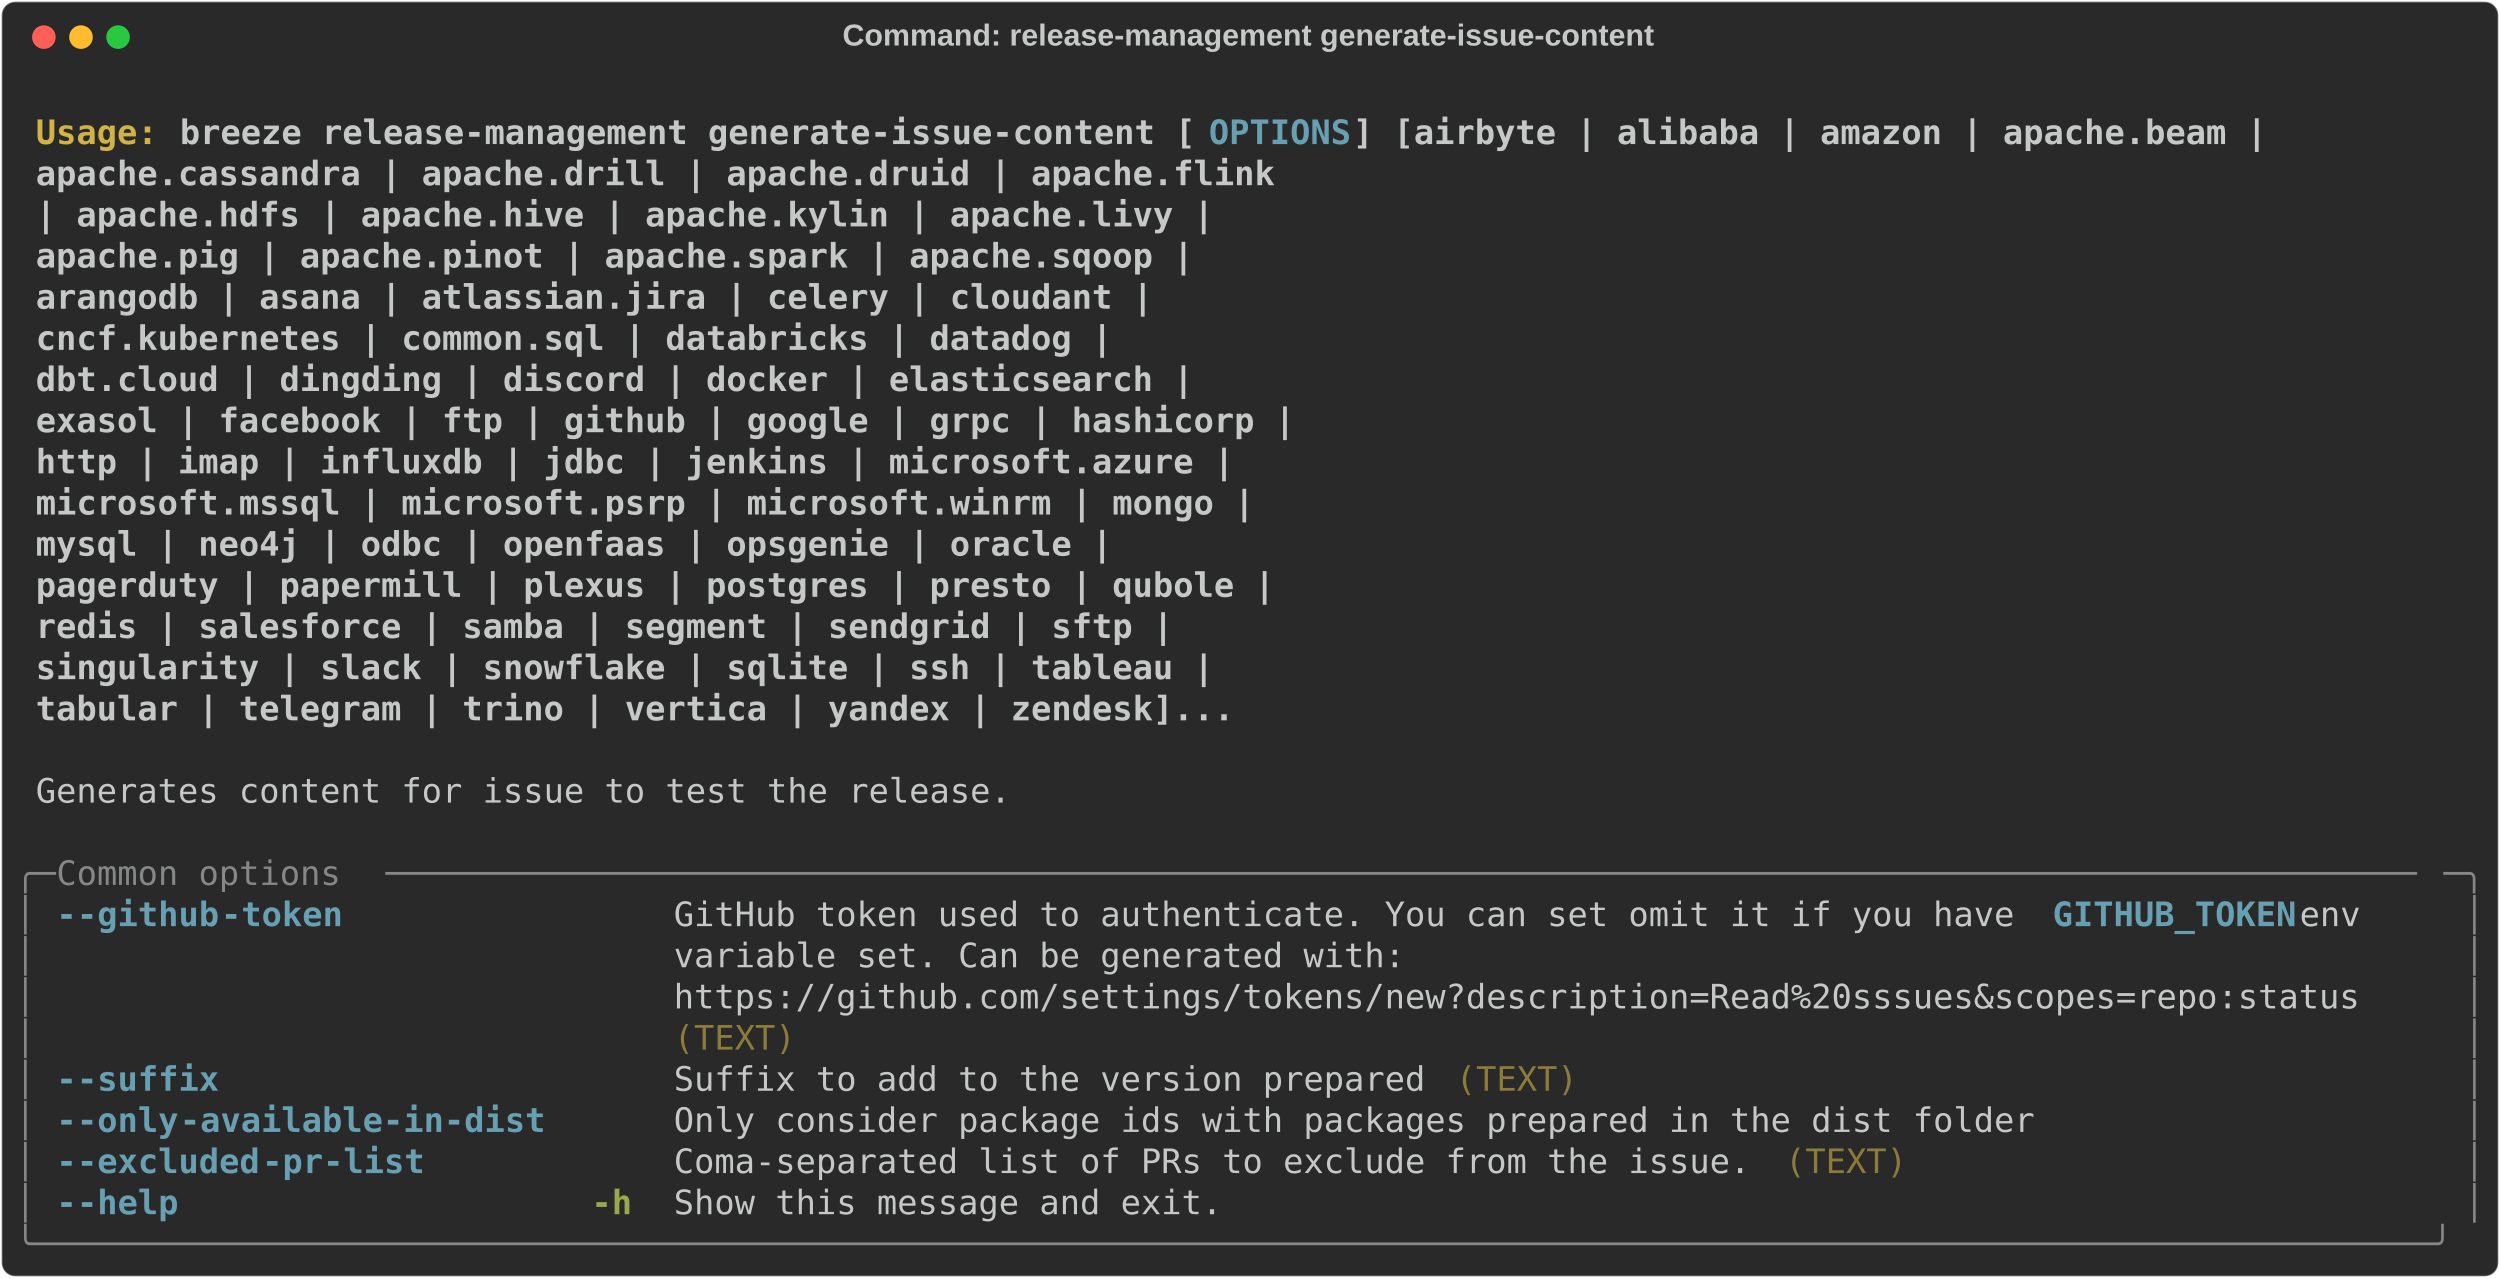
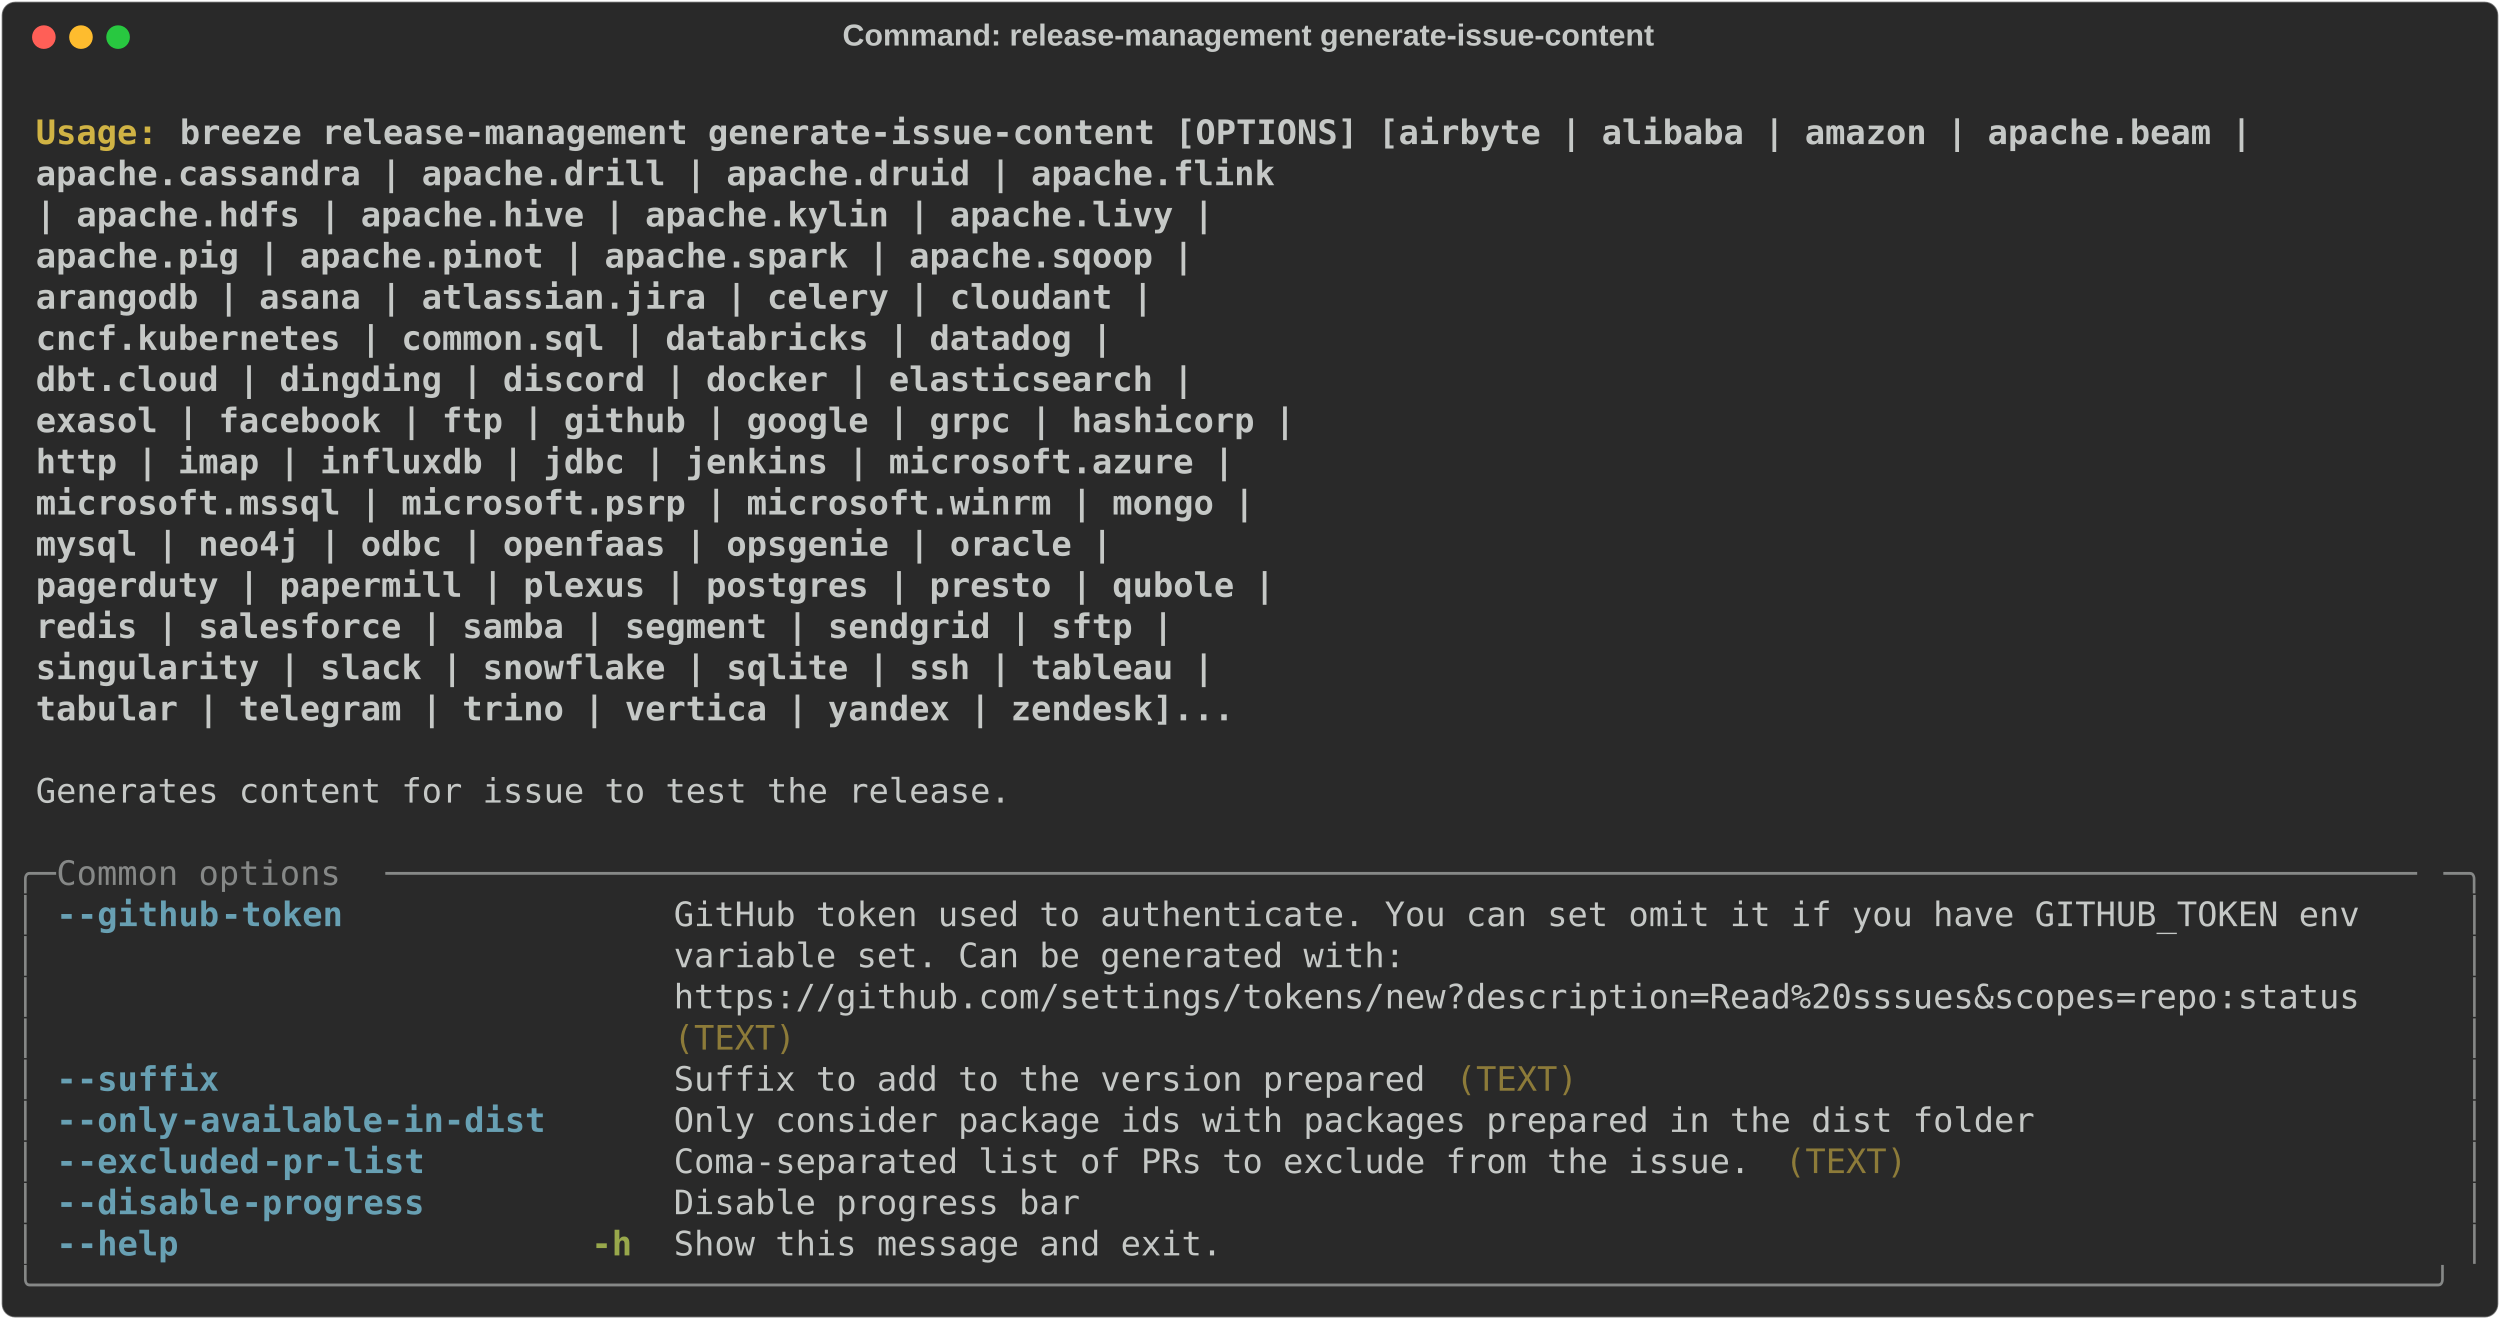
- <svg xmlns="http://www.w3.org/2000/svg" class="rich-terminal" viewBox="0 0 1482 757.6">
+ <svg xmlns="http://www.w3.org/2000/svg" class="rich-terminal" viewBox="0 0 1482 782.0">
  <style>

    @font-face {
        font-family: "Fira Code";
        src: local("FiraCode-Regular"),
                url("https://cdnjs.cloudflare.com/ajax/libs/firacode/6.2.0/woff2/FiraCode-Regular.woff2") format("woff2"),
                url("https://cdnjs.cloudflare.com/ajax/libs/firacode/6.2.0/woff/FiraCode-Regular.woff") format("woff");
        font-style: normal;
        font-weight: 400;
    }
    @font-face {
        font-family: "Fira Code";
        src: local("FiraCode-Bold"),
                url("https://cdnjs.cloudflare.com/ajax/libs/firacode/6.2.0/woff2/FiraCode-Bold.woff2") format("woff2"),
                url("https://cdnjs.cloudflare.com/ajax/libs/firacode/6.2.0/woff/FiraCode-Bold.woff") format("woff");
        font-style: bold;
        font-weight: 700;
    }

    .breeze-release-management-generate-issue-content-matrix {
        font-family: Fira Code, monospace;
        font-size: 20px;
        line-height: 24.4px;
        font-variant-east-asian: full-width;
    }

    .breeze-release-management-generate-issue-content-title {
        font-size: 18px;
        font-weight: bold;
        font-family: arial;
    }

    .breeze-release-management-generate-issue-content-r1 { fill: #c5c8c6;font-weight: bold }
.breeze-release-management-generate-issue-content-r2 { fill: #c5c8c6 }
.breeze-release-management-generate-issue-content-r3 { fill: #d0b344;font-weight: bold }
- .breeze-release-management-generate-issue-content-r4 { fill: #68a0b3;font-weight: bold }
- .breeze-release-management-generate-issue-content-r5 { fill: #868887 }
+ .breeze-release-management-generate-issue-content-r4 { fill: #868887 }
+ .breeze-release-management-generate-issue-content-r5 { fill: #68a0b3;font-weight: bold }
.breeze-release-management-generate-issue-content-r6 { fill: #8d7b39 }
.breeze-release-management-generate-issue-content-r7 { fill: #98a84b;font-weight: bold }
    </style>
  <defs>
    <clipPath id="breeze-release-management-generate-issue-content-clip-terminal">
-       <rect x="0" y="0" width="1463.0" height="706.6" />
+       <rect x="0" y="0" width="1463.0" height="731.0" />
    </clipPath>
    <clipPath id="breeze-release-management-generate-issue-content-line-0">
      <rect x="0" y="1.5" width="1464" height="24.65" />
    </clipPath>
    <clipPath id="breeze-release-management-generate-issue-content-line-1">
      <rect x="0" y="25.9" width="1464" height="24.65" />
    </clipPath>
    <clipPath id="breeze-release-management-generate-issue-content-line-2">
      <rect x="0" y="50.3" width="1464" height="24.65" />
    </clipPath>
    <clipPath id="breeze-release-management-generate-issue-content-line-3">
      <rect x="0" y="74.7" width="1464" height="24.65" />
    </clipPath>
    <clipPath id="breeze-release-management-generate-issue-content-line-4">
      <rect x="0" y="99.1" width="1464" height="24.65" />
    </clipPath>
    <clipPath id="breeze-release-management-generate-issue-content-line-5">
      <rect x="0" y="123.5" width="1464" height="24.65" />
    </clipPath>
    <clipPath id="breeze-release-management-generate-issue-content-line-6">
      <rect x="0" y="147.9" width="1464" height="24.65" />
    </clipPath>
    <clipPath id="breeze-release-management-generate-issue-content-line-7">
      <rect x="0" y="172.3" width="1464" height="24.65" />
    </clipPath>
    <clipPath id="breeze-release-management-generate-issue-content-line-8">
      <rect x="0" y="196.7" width="1464" height="24.65" />
    </clipPath>
    <clipPath id="breeze-release-management-generate-issue-content-line-9">
      <rect x="0" y="221.1" width="1464" height="24.65" />
    </clipPath>
    <clipPath id="breeze-release-management-generate-issue-content-line-10">
      <rect x="0" y="245.5" width="1464" height="24.65" />
    </clipPath>
    <clipPath id="breeze-release-management-generate-issue-content-line-11">
      <rect x="0" y="269.9" width="1464" height="24.65" />
    </clipPath>
    <clipPath id="breeze-release-management-generate-issue-content-line-12">
      <rect x="0" y="294.3" width="1464" height="24.65" />
    </clipPath>
    <clipPath id="breeze-release-management-generate-issue-content-line-13">
      <rect x="0" y="318.7" width="1464" height="24.65" />
    </clipPath>
    <clipPath id="breeze-release-management-generate-issue-content-line-14">
      <rect x="0" y="343.1" width="1464" height="24.65" />
    </clipPath>
    <clipPath id="breeze-release-management-generate-issue-content-line-15">
      <rect x="0" y="367.5" width="1464" height="24.65" />
    </clipPath>
    <clipPath id="breeze-release-management-generate-issue-content-line-16">
      <rect x="0" y="391.9" width="1464" height="24.65" />
    </clipPath>
    <clipPath id="breeze-release-management-generate-issue-content-line-17">
      <rect x="0" y="416.3" width="1464" height="24.65" />
    </clipPath>
    <clipPath id="breeze-release-management-generate-issue-content-line-18">
      <rect x="0" y="440.7" width="1464" height="24.65" />
    </clipPath>
    <clipPath id="breeze-release-management-generate-issue-content-line-19">
      <rect x="0" y="465.1" width="1464" height="24.65" />
    </clipPath>
    <clipPath id="breeze-release-management-generate-issue-content-line-20">
      <rect x="0" y="489.5" width="1464" height="24.65" />
    </clipPath>
    <clipPath id="breeze-release-management-generate-issue-content-line-21">
      <rect x="0" y="513.9" width="1464" height="24.65" />
    </clipPath>
    <clipPath id="breeze-release-management-generate-issue-content-line-22">
      <rect x="0" y="538.3" width="1464" height="24.65" />
    </clipPath>
    <clipPath id="breeze-release-management-generate-issue-content-line-23">
      <rect x="0" y="562.7" width="1464" height="24.65" />
    </clipPath>
    <clipPath id="breeze-release-management-generate-issue-content-line-24">
      <rect x="0" y="587.1" width="1464" height="24.65" />
    </clipPath>
    <clipPath id="breeze-release-management-generate-issue-content-line-25">
      <rect x="0" y="611.5" width="1464" height="24.65" />
    </clipPath>
    <clipPath id="breeze-release-management-generate-issue-content-line-26">
      <rect x="0" y="635.9" width="1464" height="24.65" />
    </clipPath>
    <clipPath id="breeze-release-management-generate-issue-content-line-27">
      <rect x="0" y="660.3" width="1464" height="24.65" />
    </clipPath>
+     <clipPath id="breeze-release-management-generate-issue-content-line-28">
+       <rect x="0" y="684.7" width="1464" height="24.65" />
+     </clipPath>
  </defs>
-   <rect fill="#292929" stroke="rgba(255,255,255,0.35)" stroke-width="1" x="1" y="1" width="1480" height="755.6" rx="8" />
+   <rect fill="#292929" stroke="rgba(255,255,255,0.35)" stroke-width="1" x="1" y="1" width="1480" height="780" rx="8" />
  <text class="breeze-release-management-generate-issue-content-title" fill="#c5c8c6" text-anchor="middle" x="740" y="27">Command: release-management generate-issue-content</text>
  <g transform="translate(26,22)">
    <circle cx="0" cy="0" r="7" fill="#ff5f57" />
    <circle cx="22" cy="0" r="7" fill="#febc2e" />
    <circle cx="44" cy="0" r="7" fill="#28c840" />
  </g>
  <g transform="translate(9, 41)" clip-path="url(#breeze-release-management-generate-issue-content-clip-terminal)">
    <g class="breeze-release-management-generate-issue-content-matrix">
      <text class="breeze-release-management-generate-issue-content-r2" x="1464" y="20" textLength="12.2" clip-path="url(#breeze-release-management-generate-issue-content-line-0)">
</text>
      <text class="breeze-release-management-generate-issue-content-r3" x="12.2" y="44.4" textLength="85.4" clip-path="url(#breeze-release-management-generate-issue-content-line-1)">Usage: </text>
-       <text class="breeze-release-management-generate-issue-content-r1" x="97.6" y="44.4" textLength="610" clip-path="url(#breeze-release-management-generate-issue-content-line-1)">breeze release-management generate-issue-content [</text>
-       <text class="breeze-release-management-generate-issue-content-r4" x="707.6" y="44.4" textLength="85.4" clip-path="url(#breeze-release-management-generate-issue-content-line-1)">OPTIONS</text>
-       <text class="breeze-release-management-generate-issue-content-r1" x="793" y="44.4" textLength="549" clip-path="url(#breeze-release-management-generate-issue-content-line-1)">] [airbyte | alibaba | amazon | apache.beam |</text>
+       <text class="breeze-release-management-generate-issue-content-r1" x="97.6" y="44.4" textLength="1244.4" clip-path="url(#breeze-release-management-generate-issue-content-line-1)">breeze release-management generate-issue-content [OPTIONS] [airbyte | alibaba | amazon | apache.beam |</text>
      <text class="breeze-release-management-generate-issue-content-r2" x="1464" y="44.4" textLength="12.2" clip-path="url(#breeze-release-management-generate-issue-content-line-1)">
</text>
      <text class="breeze-release-management-generate-issue-content-r1" x="12.2" y="68.8" textLength="1427.4" clip-path="url(#breeze-release-management-generate-issue-content-line-2)">                                                        apache.cassandra | apache.drill | apache.druid | apache.flink</text>
      <text class="breeze-release-management-generate-issue-content-r2" x="1464" y="68.8" textLength="12.2" clip-path="url(#breeze-release-management-generate-issue-content-line-2)">
</text>
      <text class="breeze-release-management-generate-issue-content-r1" x="12.2" y="93.2" textLength="1390.8" clip-path="url(#breeze-release-management-generate-issue-content-line-3)">                                                        | apache.hdfs | apache.hive | apache.kylin | apache.livy |</text>
      <text class="breeze-release-management-generate-issue-content-r2" x="1464" y="93.2" textLength="12.2" clip-path="url(#breeze-release-management-generate-issue-content-line-3)">
</text>
      <text class="breeze-release-management-generate-issue-content-r1" x="12.2" y="117.6" textLength="1378.6" clip-path="url(#breeze-release-management-generate-issue-content-line-4)">                                                        apache.pig | apache.pinot | apache.spark | apache.sqoop |</text>
      <text class="breeze-release-management-generate-issue-content-r2" x="1464" y="117.6" textLength="12.2" clip-path="url(#breeze-release-management-generate-issue-content-line-4)">
</text>
      <text class="breeze-release-management-generate-issue-content-r1" x="12.2" y="142" textLength="1354.2" clip-path="url(#breeze-release-management-generate-issue-content-line-5)">                                                        arangodb | asana | atlassian.jira | celery | cloudant |</text>
      <text class="breeze-release-management-generate-issue-content-r2" x="1464" y="142" textLength="12.2" clip-path="url(#breeze-release-management-generate-issue-content-line-5)">
</text>
      <text class="breeze-release-management-generate-issue-content-r1" x="12.2" y="166.4" textLength="1329.8" clip-path="url(#breeze-release-management-generate-issue-content-line-6)">                                                        cncf.kubernetes | common.sql | databricks | datadog |</text>
      <text class="breeze-release-management-generate-issue-content-r2" x="1464" y="166.4" textLength="12.2" clip-path="url(#breeze-release-management-generate-issue-content-line-6)">
</text>
      <text class="breeze-release-management-generate-issue-content-r1" x="12.2" y="190.8" textLength="1378.6" clip-path="url(#breeze-release-management-generate-issue-content-line-7)">                                                        dbt.cloud | dingding | discord | docker | elasticsearch |</text>
      <text class="breeze-release-management-generate-issue-content-r2" x="1464" y="190.8" textLength="12.2" clip-path="url(#breeze-release-management-generate-issue-content-line-7)">
</text>
      <text class="breeze-release-management-generate-issue-content-r1" x="12.2" y="215.2" textLength="1439.6" clip-path="url(#breeze-release-management-generate-issue-content-line-8)">                                                        exasol | facebook | ftp | github | google | grpc | hashicorp |</text>
      <text class="breeze-release-management-generate-issue-content-r2" x="1464" y="215.2" textLength="12.2" clip-path="url(#breeze-release-management-generate-issue-content-line-8)">
</text>
      <text class="breeze-release-management-generate-issue-content-r1" x="12.2" y="239.6" textLength="1403" clip-path="url(#breeze-release-management-generate-issue-content-line-9)">                                                        http | imap | influxdb | jdbc | jenkins | microsoft.azure |</text>
      <text class="breeze-release-management-generate-issue-content-r2" x="1464" y="239.6" textLength="12.2" clip-path="url(#breeze-release-management-generate-issue-content-line-9)">
</text>
      <text class="breeze-release-management-generate-issue-content-r1" x="12.2" y="264" textLength="1415.2" clip-path="url(#breeze-release-management-generate-issue-content-line-10)">                                                        microsoft.mssql | microsoft.psrp | microsoft.winrm | mongo |</text>
      <text class="breeze-release-management-generate-issue-content-r2" x="1464" y="264" textLength="12.2" clip-path="url(#breeze-release-management-generate-issue-content-line-10)">
</text>
      <text class="breeze-release-management-generate-issue-content-r1" x="12.2" y="288.4" textLength="1329.8" clip-path="url(#breeze-release-management-generate-issue-content-line-11)">                                                        mysql | neo4j | odbc | openfaas | opsgenie | oracle |</text>
      <text class="breeze-release-management-generate-issue-content-r2" x="1464" y="288.4" textLength="12.2" clip-path="url(#breeze-release-management-generate-issue-content-line-11)">
</text>
      <text class="breeze-release-management-generate-issue-content-r1" x="12.2" y="312.8" textLength="1427.4" clip-path="url(#breeze-release-management-generate-issue-content-line-12)">                                                        pagerduty | papermill | plexus | postgres | presto | qubole |</text>
      <text class="breeze-release-management-generate-issue-content-r2" x="1464" y="312.8" textLength="12.2" clip-path="url(#breeze-release-management-generate-issue-content-line-12)">
</text>
      <text class="breeze-release-management-generate-issue-content-r1" x="12.2" y="337.2" textLength="1366.4" clip-path="url(#breeze-release-management-generate-issue-content-line-13)">                                                        redis | salesforce | samba | segment | sendgrid | sftp |</text>
      <text class="breeze-release-management-generate-issue-content-r2" x="1464" y="337.2" textLength="12.2" clip-path="url(#breeze-release-management-generate-issue-content-line-13)">
</text>
      <text class="breeze-release-management-generate-issue-content-r1" x="12.2" y="361.6" textLength="1390.8" clip-path="url(#breeze-release-management-generate-issue-content-line-14)">                                                        singularity | slack | snowflake | sqlite | ssh | tableau |</text>
      <text class="breeze-release-management-generate-issue-content-r2" x="1464" y="361.6" textLength="12.2" clip-path="url(#breeze-release-management-generate-issue-content-line-14)">
</text>
      <text class="breeze-release-management-generate-issue-content-r1" x="12.2" y="386" textLength="1403" clip-path="url(#breeze-release-management-generate-issue-content-line-15)">                                                        tabular | telegram | trino | vertica | yandex | zendesk]...</text>
      <text class="breeze-release-management-generate-issue-content-r2" x="1464" y="386" textLength="12.2" clip-path="url(#breeze-release-management-generate-issue-content-line-15)">
</text>
      <text class="breeze-release-management-generate-issue-content-r2" x="1464" y="410.4" textLength="12.2" clip-path="url(#breeze-release-management-generate-issue-content-line-16)">
</text>
      <text class="breeze-release-management-generate-issue-content-r2" x="12.2" y="434.8" textLength="585.6" clip-path="url(#breeze-release-management-generate-issue-content-line-17)">Generates content for issue to test the release.</text>
      <text class="breeze-release-management-generate-issue-content-r2" x="1464" y="434.8" textLength="12.2" clip-path="url(#breeze-release-management-generate-issue-content-line-17)">
</text>
      <text class="breeze-release-management-generate-issue-content-r2" x="1464" y="459.2" textLength="12.2" clip-path="url(#breeze-release-management-generate-issue-content-line-18)">
</text>
-       <text class="breeze-release-management-generate-issue-content-r5" x="0" y="483.6" textLength="24.4" clip-path="url(#breeze-release-management-generate-issue-content-line-19)">╭─</text>
-       <text class="breeze-release-management-generate-issue-content-r5" x="24.4" y="483.6" textLength="195.2" clip-path="url(#breeze-release-management-generate-issue-content-line-19)"> Common options </text>
-       <text class="breeze-release-management-generate-issue-content-r5" x="219.6" y="483.6" textLength="1220" clip-path="url(#breeze-release-management-generate-issue-content-line-19)">────────────────────────────────────────────────────────────────────────────────────────────────────</text>
-       <text class="breeze-release-management-generate-issue-content-r5" x="1439.6" y="483.6" textLength="24.4" clip-path="url(#breeze-release-management-generate-issue-content-line-19)">─╮</text>
+       <text class="breeze-release-management-generate-issue-content-r4" x="0" y="483.6" textLength="24.4" clip-path="url(#breeze-release-management-generate-issue-content-line-19)">╭─</text>
+       <text class="breeze-release-management-generate-issue-content-r4" x="24.4" y="483.6" textLength="195.2" clip-path="url(#breeze-release-management-generate-issue-content-line-19)"> Common options </text>
+       <text class="breeze-release-management-generate-issue-content-r4" x="219.6" y="483.6" textLength="1220" clip-path="url(#breeze-release-management-generate-issue-content-line-19)">────────────────────────────────────────────────────────────────────────────────────────────────────</text>
+       <text class="breeze-release-management-generate-issue-content-r4" x="1439.6" y="483.6" textLength="24.4" clip-path="url(#breeze-release-management-generate-issue-content-line-19)">─╮</text>
      <text class="breeze-release-management-generate-issue-content-r2" x="1464" y="483.6" textLength="12.2" clip-path="url(#breeze-release-management-generate-issue-content-line-19)">
</text>
-       <text class="breeze-release-management-generate-issue-content-r5" x="0" y="508" textLength="12.2" clip-path="url(#breeze-release-management-generate-issue-content-line-20)">│</text>
-       <text class="breeze-release-management-generate-issue-content-r4" x="24.4" y="508" textLength="12.2" clip-path="url(#breeze-release-management-generate-issue-content-line-20)">-</text>
-       <text class="breeze-release-management-generate-issue-content-r4" x="36.6" y="508" textLength="85.4" clip-path="url(#breeze-release-management-generate-issue-content-line-20)">-github</text>
-       <text class="breeze-release-management-generate-issue-content-r4" x="122" y="508" textLength="73.2" clip-path="url(#breeze-release-management-generate-issue-content-line-20)">-token</text>
-       <text class="breeze-release-management-generate-issue-content-r2" x="390.4" y="508" textLength="817.4" clip-path="url(#breeze-release-management-generate-issue-content-line-20)">GitHub token used to authenticate. You can set omit it if you have </text>
-       <text class="breeze-release-management-generate-issue-content-r4" x="1207.8" y="508" textLength="146.4" clip-path="url(#breeze-release-management-generate-issue-content-line-20)">GITHUB_TOKEN</text>
-       <text class="breeze-release-management-generate-issue-content-r2" x="1354.2" y="508" textLength="85.4" clip-path="url(#breeze-release-management-generate-issue-content-line-20)"> env   </text>
-       <text class="breeze-release-management-generate-issue-content-r5" x="1451.8" y="508" textLength="12.2" clip-path="url(#breeze-release-management-generate-issue-content-line-20)">│</text>
+       <text class="breeze-release-management-generate-issue-content-r4" x="0" y="508" textLength="12.2" clip-path="url(#breeze-release-management-generate-issue-content-line-20)">│</text>
+       <text class="breeze-release-management-generate-issue-content-r5" x="24.4" y="508" textLength="12.2" clip-path="url(#breeze-release-management-generate-issue-content-line-20)">-</text>
+       <text class="breeze-release-management-generate-issue-content-r5" x="36.6" y="508" textLength="85.4" clip-path="url(#breeze-release-management-generate-issue-content-line-20)">-github</text>
+       <text class="breeze-release-management-generate-issue-content-r5" x="122" y="508" textLength="73.2" clip-path="url(#breeze-release-management-generate-issue-content-line-20)">-token</text>
+       <text class="breeze-release-management-generate-issue-content-r2" x="390.4" y="508" textLength="1049.2" clip-path="url(#breeze-release-management-generate-issue-content-line-20)">GitHub token used to authenticate. You can set omit it if you have GITHUB_TOKEN env   </text>
+       <text class="breeze-release-management-generate-issue-content-r4" x="1451.8" y="508" textLength="12.2" clip-path="url(#breeze-release-management-generate-issue-content-line-20)">│</text>
      <text class="breeze-release-management-generate-issue-content-r2" x="1464" y="508" textLength="12.2" clip-path="url(#breeze-release-management-generate-issue-content-line-20)">
</text>
-       <text class="breeze-release-management-generate-issue-content-r5" x="0" y="532.4" textLength="12.2" clip-path="url(#breeze-release-management-generate-issue-content-line-21)">│</text>
+       <text class="breeze-release-management-generate-issue-content-r4" x="0" y="532.4" textLength="12.2" clip-path="url(#breeze-release-management-generate-issue-content-line-21)">│</text>
      <text class="breeze-release-management-generate-issue-content-r2" x="390.4" y="532.4" textLength="1049.2" clip-path="url(#breeze-release-management-generate-issue-content-line-21)">variable set. Can be generated with:                                                  </text>
-       <text class="breeze-release-management-generate-issue-content-r5" x="1451.8" y="532.4" textLength="12.2" clip-path="url(#breeze-release-management-generate-issue-content-line-21)">│</text>
+       <text class="breeze-release-management-generate-issue-content-r4" x="1451.8" y="532.4" textLength="12.2" clip-path="url(#breeze-release-management-generate-issue-content-line-21)">│</text>
      <text class="breeze-release-management-generate-issue-content-r2" x="1464" y="532.4" textLength="12.2" clip-path="url(#breeze-release-management-generate-issue-content-line-21)">
</text>
-       <text class="breeze-release-management-generate-issue-content-r5" x="0" y="556.8" textLength="12.2" clip-path="url(#breeze-release-management-generate-issue-content-line-22)">│</text>
+       <text class="breeze-release-management-generate-issue-content-r4" x="0" y="556.8" textLength="12.2" clip-path="url(#breeze-release-management-generate-issue-content-line-22)">│</text>
      <text class="breeze-release-management-generate-issue-content-r2" x="390.4" y="556.8" textLength="1049.2" clip-path="url(#breeze-release-management-generate-issue-content-line-22)">https://github.com/settings/tokens/new?description=Read%20sssues&amp;scopes=repo:status   </text>
-       <text class="breeze-release-management-generate-issue-content-r5" x="1451.8" y="556.8" textLength="12.2" clip-path="url(#breeze-release-management-generate-issue-content-line-22)">│</text>
+       <text class="breeze-release-management-generate-issue-content-r4" x="1451.8" y="556.8" textLength="12.2" clip-path="url(#breeze-release-management-generate-issue-content-line-22)">│</text>
      <text class="breeze-release-management-generate-issue-content-r2" x="1464" y="556.8" textLength="12.2" clip-path="url(#breeze-release-management-generate-issue-content-line-22)">
</text>
-       <text class="breeze-release-management-generate-issue-content-r5" x="0" y="581.2" textLength="12.2" clip-path="url(#breeze-release-management-generate-issue-content-line-23)">│</text>
+       <text class="breeze-release-management-generate-issue-content-r4" x="0" y="581.2" textLength="12.2" clip-path="url(#breeze-release-management-generate-issue-content-line-23)">│</text>
      <text class="breeze-release-management-generate-issue-content-r6" x="390.4" y="581.2" textLength="1049.2" clip-path="url(#breeze-release-management-generate-issue-content-line-23)">(TEXT)                                                                                </text>
-       <text class="breeze-release-management-generate-issue-content-r5" x="1451.8" y="581.2" textLength="12.2" clip-path="url(#breeze-release-management-generate-issue-content-line-23)">│</text>
+       <text class="breeze-release-management-generate-issue-content-r4" x="1451.8" y="581.2" textLength="12.2" clip-path="url(#breeze-release-management-generate-issue-content-line-23)">│</text>
      <text class="breeze-release-management-generate-issue-content-r2" x="1464" y="581.2" textLength="12.2" clip-path="url(#breeze-release-management-generate-issue-content-line-23)">
</text>
-       <text class="breeze-release-management-generate-issue-content-r5" x="0" y="605.6" textLength="12.2" clip-path="url(#breeze-release-management-generate-issue-content-line-24)">│</text>
-       <text class="breeze-release-management-generate-issue-content-r4" x="24.4" y="605.6" textLength="12.2" clip-path="url(#breeze-release-management-generate-issue-content-line-24)">-</text>
-       <text class="breeze-release-management-generate-issue-content-r4" x="36.6" y="605.6" textLength="85.4" clip-path="url(#breeze-release-management-generate-issue-content-line-24)">-suffix</text>
+       <text class="breeze-release-management-generate-issue-content-r4" x="0" y="605.6" textLength="12.2" clip-path="url(#breeze-release-management-generate-issue-content-line-24)">│</text>
+       <text class="breeze-release-management-generate-issue-content-r5" x="24.4" y="605.6" textLength="12.2" clip-path="url(#breeze-release-management-generate-issue-content-line-24)">-</text>
+       <text class="breeze-release-management-generate-issue-content-r5" x="36.6" y="605.6" textLength="85.4" clip-path="url(#breeze-release-management-generate-issue-content-line-24)">-suffix</text>
      <text class="breeze-release-management-generate-issue-content-r2" x="390.4" y="605.6" textLength="451.4" clip-path="url(#breeze-release-management-generate-issue-content-line-24)">Suffix to add to the version prepared</text>
      <text class="breeze-release-management-generate-issue-content-r6" x="854" y="605.6" textLength="73.2" clip-path="url(#breeze-release-management-generate-issue-content-line-24)">(TEXT)</text>
-       <text class="breeze-release-management-generate-issue-content-r5" x="1451.8" y="605.6" textLength="12.2" clip-path="url(#breeze-release-management-generate-issue-content-line-24)">│</text>
+       <text class="breeze-release-management-generate-issue-content-r4" x="1451.8" y="605.6" textLength="12.2" clip-path="url(#breeze-release-management-generate-issue-content-line-24)">│</text>
      <text class="breeze-release-management-generate-issue-content-r2" x="1464" y="605.6" textLength="12.2" clip-path="url(#breeze-release-management-generate-issue-content-line-24)">
</text>
-       <text class="breeze-release-management-generate-issue-content-r5" x="0" y="630" textLength="12.2" clip-path="url(#breeze-release-management-generate-issue-content-line-25)">│</text>
-       <text class="breeze-release-management-generate-issue-content-r4" x="24.4" y="630" textLength="12.2" clip-path="url(#breeze-release-management-generate-issue-content-line-25)">-</text>
-       <text class="breeze-release-management-generate-issue-content-r4" x="36.6" y="630" textLength="61" clip-path="url(#breeze-release-management-generate-issue-content-line-25)">-only</text>
-       <text class="breeze-release-management-generate-issue-content-r4" x="97.6" y="630" textLength="219.6" clip-path="url(#breeze-release-management-generate-issue-content-line-25)">-available-in-dist</text>
+       <text class="breeze-release-management-generate-issue-content-r4" x="0" y="630" textLength="12.2" clip-path="url(#breeze-release-management-generate-issue-content-line-25)">│</text>
+       <text class="breeze-release-management-generate-issue-content-r5" x="24.4" y="630" textLength="12.2" clip-path="url(#breeze-release-management-generate-issue-content-line-25)">-</text>
+       <text class="breeze-release-management-generate-issue-content-r5" x="36.6" y="630" textLength="61" clip-path="url(#breeze-release-management-generate-issue-content-line-25)">-only</text>
+       <text class="breeze-release-management-generate-issue-content-r5" x="97.6" y="630" textLength="219.6" clip-path="url(#breeze-release-management-generate-issue-content-line-25)">-available-in-dist</text>
      <text class="breeze-release-management-generate-issue-content-r2" x="390.4" y="630" textLength="817.4" clip-path="url(#breeze-release-management-generate-issue-content-line-25)">Only consider package ids with packages prepared in the dist folder</text>
-       <text class="breeze-release-management-generate-issue-content-r5" x="1451.8" y="630" textLength="12.2" clip-path="url(#breeze-release-management-generate-issue-content-line-25)">│</text>
+       <text class="breeze-release-management-generate-issue-content-r4" x="1451.8" y="630" textLength="12.2" clip-path="url(#breeze-release-management-generate-issue-content-line-25)">│</text>
      <text class="breeze-release-management-generate-issue-content-r2" x="1464" y="630" textLength="12.2" clip-path="url(#breeze-release-management-generate-issue-content-line-25)">
</text>
-       <text class="breeze-release-management-generate-issue-content-r5" x="0" y="654.4" textLength="12.2" clip-path="url(#breeze-release-management-generate-issue-content-line-26)">│</text>
-       <text class="breeze-release-management-generate-issue-content-r4" x="24.4" y="654.4" textLength="12.2" clip-path="url(#breeze-release-management-generate-issue-content-line-26)">-</text>
-       <text class="breeze-release-management-generate-issue-content-r4" x="36.6" y="654.4" textLength="109.8" clip-path="url(#breeze-release-management-generate-issue-content-line-26)">-excluded</text>
-       <text class="breeze-release-management-generate-issue-content-r4" x="146.4" y="654.4" textLength="97.6" clip-path="url(#breeze-release-management-generate-issue-content-line-26)">-pr-list</text>
+       <text class="breeze-release-management-generate-issue-content-r4" x="0" y="654.4" textLength="12.2" clip-path="url(#breeze-release-management-generate-issue-content-line-26)">│</text>
+       <text class="breeze-release-management-generate-issue-content-r5" x="24.4" y="654.4" textLength="12.2" clip-path="url(#breeze-release-management-generate-issue-content-line-26)">-</text>
+       <text class="breeze-release-management-generate-issue-content-r5" x="36.6" y="654.4" textLength="109.8" clip-path="url(#breeze-release-management-generate-issue-content-line-26)">-excluded</text>
+       <text class="breeze-release-management-generate-issue-content-r5" x="146.4" y="654.4" textLength="97.6" clip-path="url(#breeze-release-management-generate-issue-content-line-26)">-pr-list</text>
      <text class="breeze-release-management-generate-issue-content-r2" x="390.4" y="654.4" textLength="646.6" clip-path="url(#breeze-release-management-generate-issue-content-line-26)">Coma-separated list of PRs to exclude from the issue.</text>
      <text class="breeze-release-management-generate-issue-content-r6" x="1049.2" y="654.4" textLength="73.2" clip-path="url(#breeze-release-management-generate-issue-content-line-26)">(TEXT)</text>
-       <text class="breeze-release-management-generate-issue-content-r5" x="1451.8" y="654.4" textLength="12.2" clip-path="url(#breeze-release-management-generate-issue-content-line-26)">│</text>
+       <text class="breeze-release-management-generate-issue-content-r4" x="1451.8" y="654.4" textLength="12.2" clip-path="url(#breeze-release-management-generate-issue-content-line-26)">│</text>
      <text class="breeze-release-management-generate-issue-content-r2" x="1464" y="654.4" textLength="12.2" clip-path="url(#breeze-release-management-generate-issue-content-line-26)">
</text>
-       <text class="breeze-release-management-generate-issue-content-r5" x="0" y="678.8" textLength="12.2" clip-path="url(#breeze-release-management-generate-issue-content-line-27)">│</text>
-       <text class="breeze-release-management-generate-issue-content-r4" x="24.4" y="678.8" textLength="12.2" clip-path="url(#breeze-release-management-generate-issue-content-line-27)">-</text>
-       <text class="breeze-release-management-generate-issue-content-r4" x="36.6" y="678.8" textLength="61" clip-path="url(#breeze-release-management-generate-issue-content-line-27)">-help</text>
-       <text class="breeze-release-management-generate-issue-content-r7" x="341.6" y="678.8" textLength="24.4" clip-path="url(#breeze-release-management-generate-issue-content-line-27)">-h</text>
-       <text class="breeze-release-management-generate-issue-content-r2" x="390.4" y="678.8" textLength="329.4" clip-path="url(#breeze-release-management-generate-issue-content-line-27)">Show this message and exit.</text>
-       <text class="breeze-release-management-generate-issue-content-r5" x="1451.8" y="678.8" textLength="12.2" clip-path="url(#breeze-release-management-generate-issue-content-line-27)">│</text>
+       <text class="breeze-release-management-generate-issue-content-r4" x="0" y="678.8" textLength="12.2" clip-path="url(#breeze-release-management-generate-issue-content-line-27)">│</text>
+       <text class="breeze-release-management-generate-issue-content-r5" x="24.4" y="678.8" textLength="12.2" clip-path="url(#breeze-release-management-generate-issue-content-line-27)">-</text>
+       <text class="breeze-release-management-generate-issue-content-r5" x="36.6" y="678.8" textLength="97.6" clip-path="url(#breeze-release-management-generate-issue-content-line-27)">-disable</text>
+       <text class="breeze-release-management-generate-issue-content-r5" x="134.2" y="678.8" textLength="109.8" clip-path="url(#breeze-release-management-generate-issue-content-line-27)">-progress</text>
+       <text class="breeze-release-management-generate-issue-content-r2" x="390.4" y="678.8" textLength="244" clip-path="url(#breeze-release-management-generate-issue-content-line-27)">Disable progress bar</text>
+       <text class="breeze-release-management-generate-issue-content-r4" x="1451.8" y="678.8" textLength="12.2" clip-path="url(#breeze-release-management-generate-issue-content-line-27)">│</text>
      <text class="breeze-release-management-generate-issue-content-r2" x="1464" y="678.8" textLength="12.2" clip-path="url(#breeze-release-management-generate-issue-content-line-27)">
</text>
-       <text class="breeze-release-management-generate-issue-content-r5" x="0" y="703.2" textLength="1464" clip-path="url(#breeze-release-management-generate-issue-content-line-28)">╰──────────────────────────────────────────────────────────────────────────────────────────────────────────────────────╯</text>
+       <text class="breeze-release-management-generate-issue-content-r4" x="0" y="703.2" textLength="12.2" clip-path="url(#breeze-release-management-generate-issue-content-line-28)">│</text>
+       <text class="breeze-release-management-generate-issue-content-r5" x="24.4" y="703.2" textLength="12.2" clip-path="url(#breeze-release-management-generate-issue-content-line-28)">-</text>
+       <text class="breeze-release-management-generate-issue-content-r5" x="36.6" y="703.2" textLength="61" clip-path="url(#breeze-release-management-generate-issue-content-line-28)">-help</text>
+       <text class="breeze-release-management-generate-issue-content-r7" x="341.6" y="703.2" textLength="24.4" clip-path="url(#breeze-release-management-generate-issue-content-line-28)">-h</text>
+       <text class="breeze-release-management-generate-issue-content-r2" x="390.4" y="703.2" textLength="329.4" clip-path="url(#breeze-release-management-generate-issue-content-line-28)">Show this message and exit.</text>
+       <text class="breeze-release-management-generate-issue-content-r4" x="1451.8" y="703.2" textLength="12.2" clip-path="url(#breeze-release-management-generate-issue-content-line-28)">│</text>
      <text class="breeze-release-management-generate-issue-content-r2" x="1464" y="703.2" textLength="12.2" clip-path="url(#breeze-release-management-generate-issue-content-line-28)">
+ </text>
+       <text class="breeze-release-management-generate-issue-content-r4" x="0" y="727.6" textLength="1464" clip-path="url(#breeze-release-management-generate-issue-content-line-29)">╰──────────────────────────────────────────────────────────────────────────────────────────────────────────────────────╯</text>
+       <text class="breeze-release-management-generate-issue-content-r2" x="1464" y="727.6" textLength="12.2" clip-path="url(#breeze-release-management-generate-issue-content-line-29)">
</text>
    </g>
  </g>
</svg>
